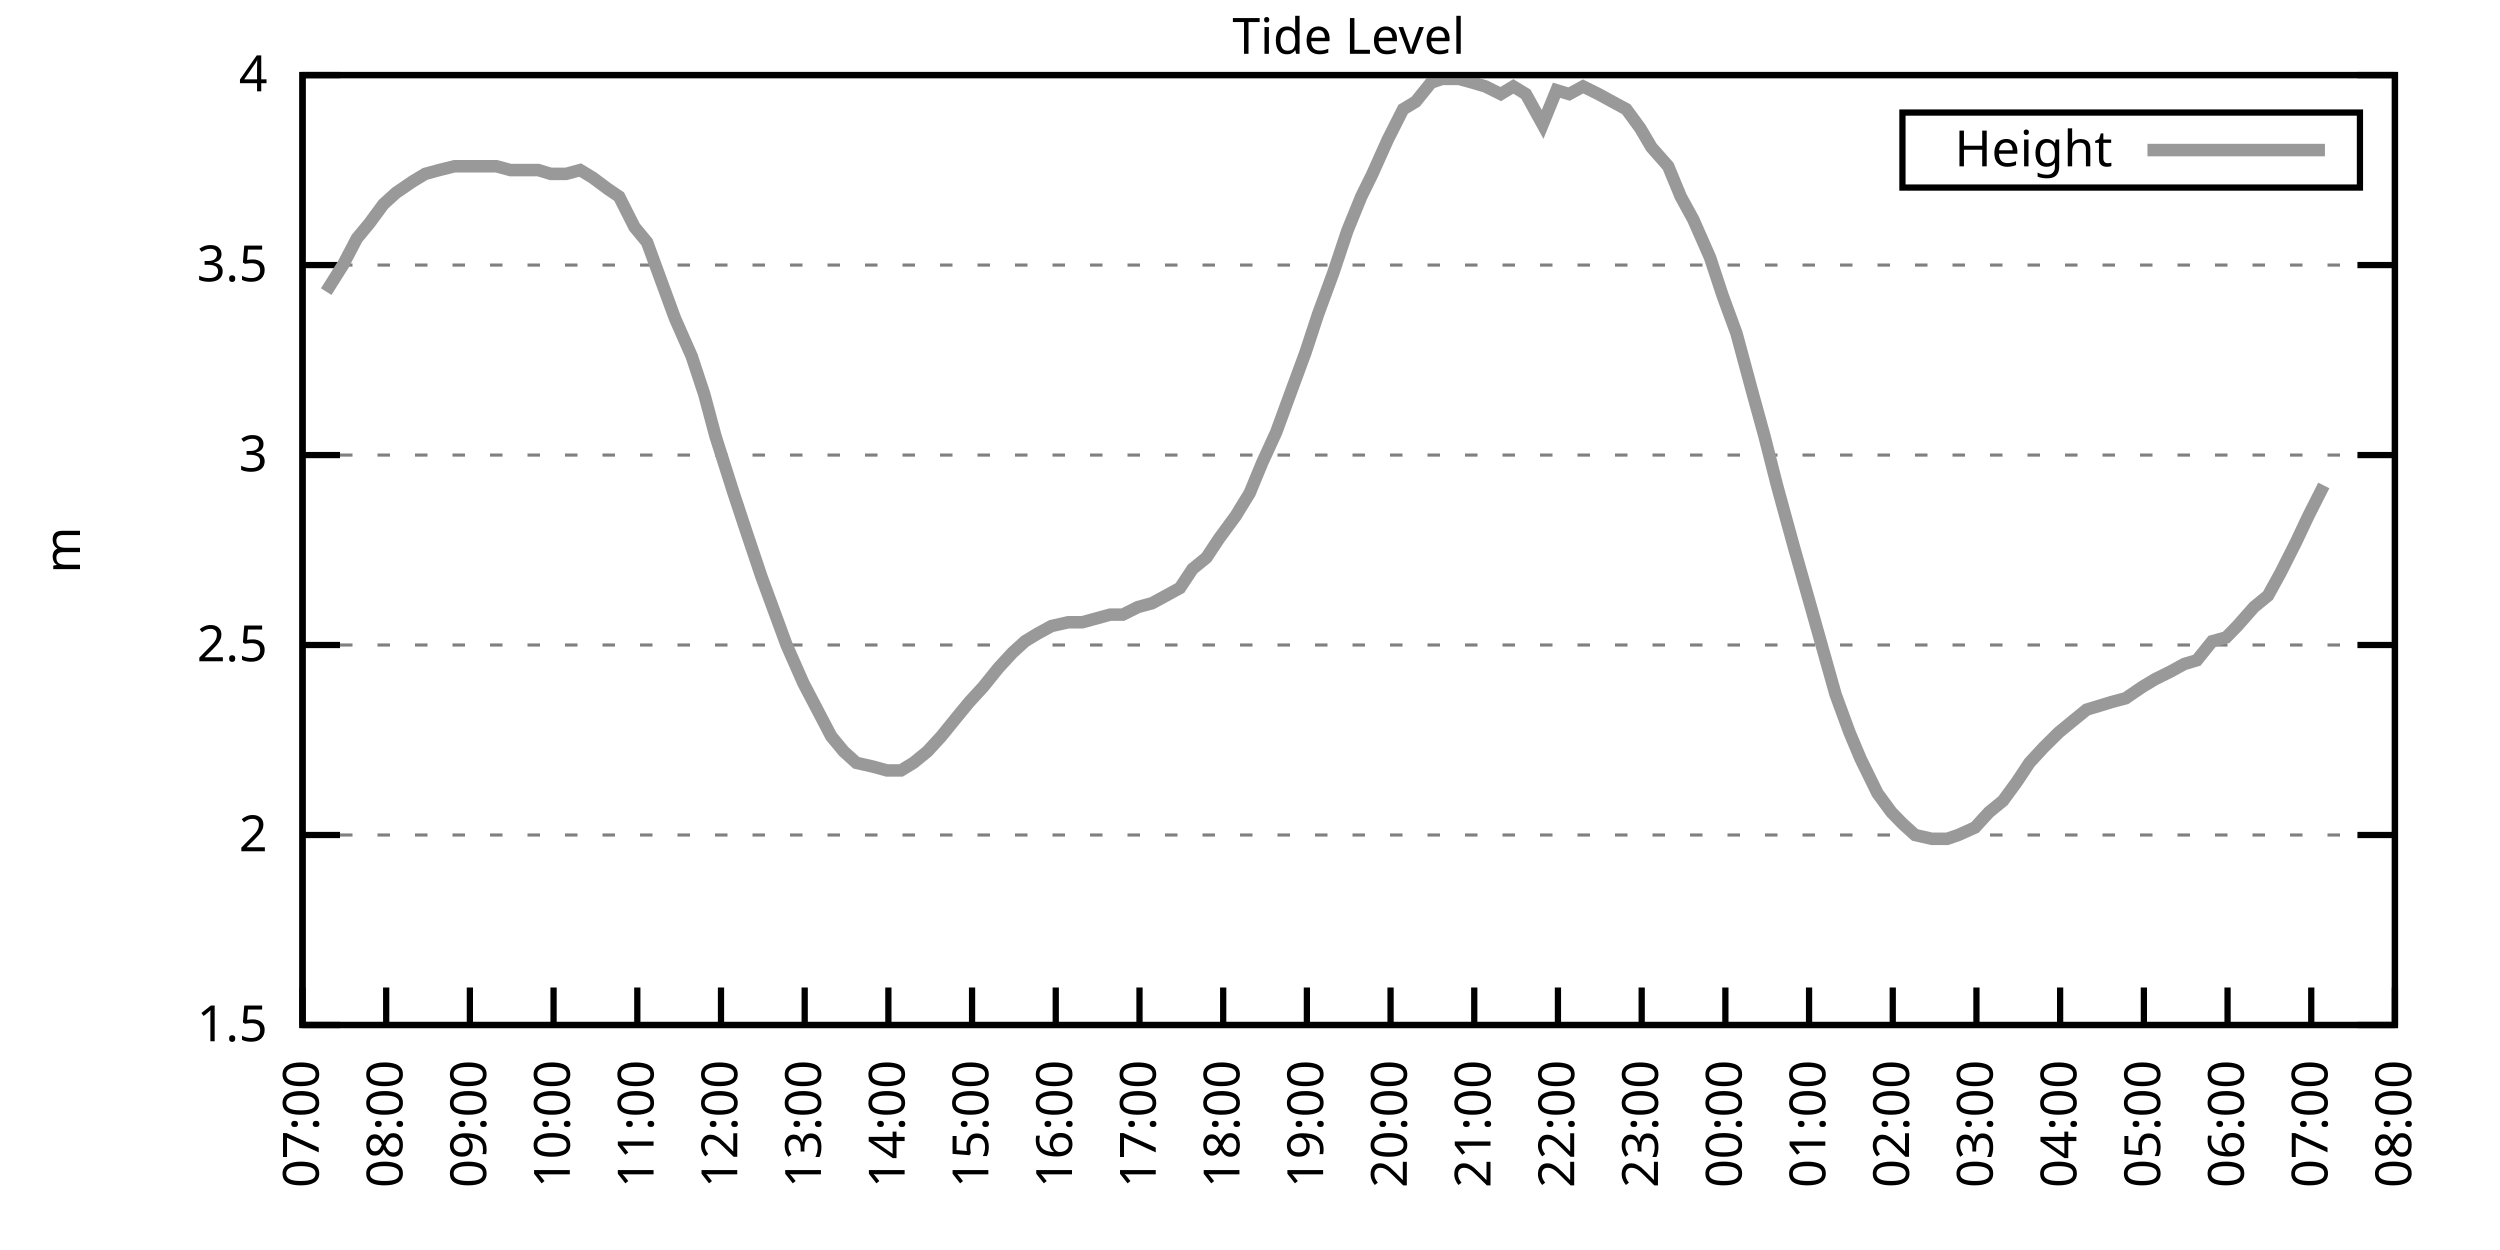
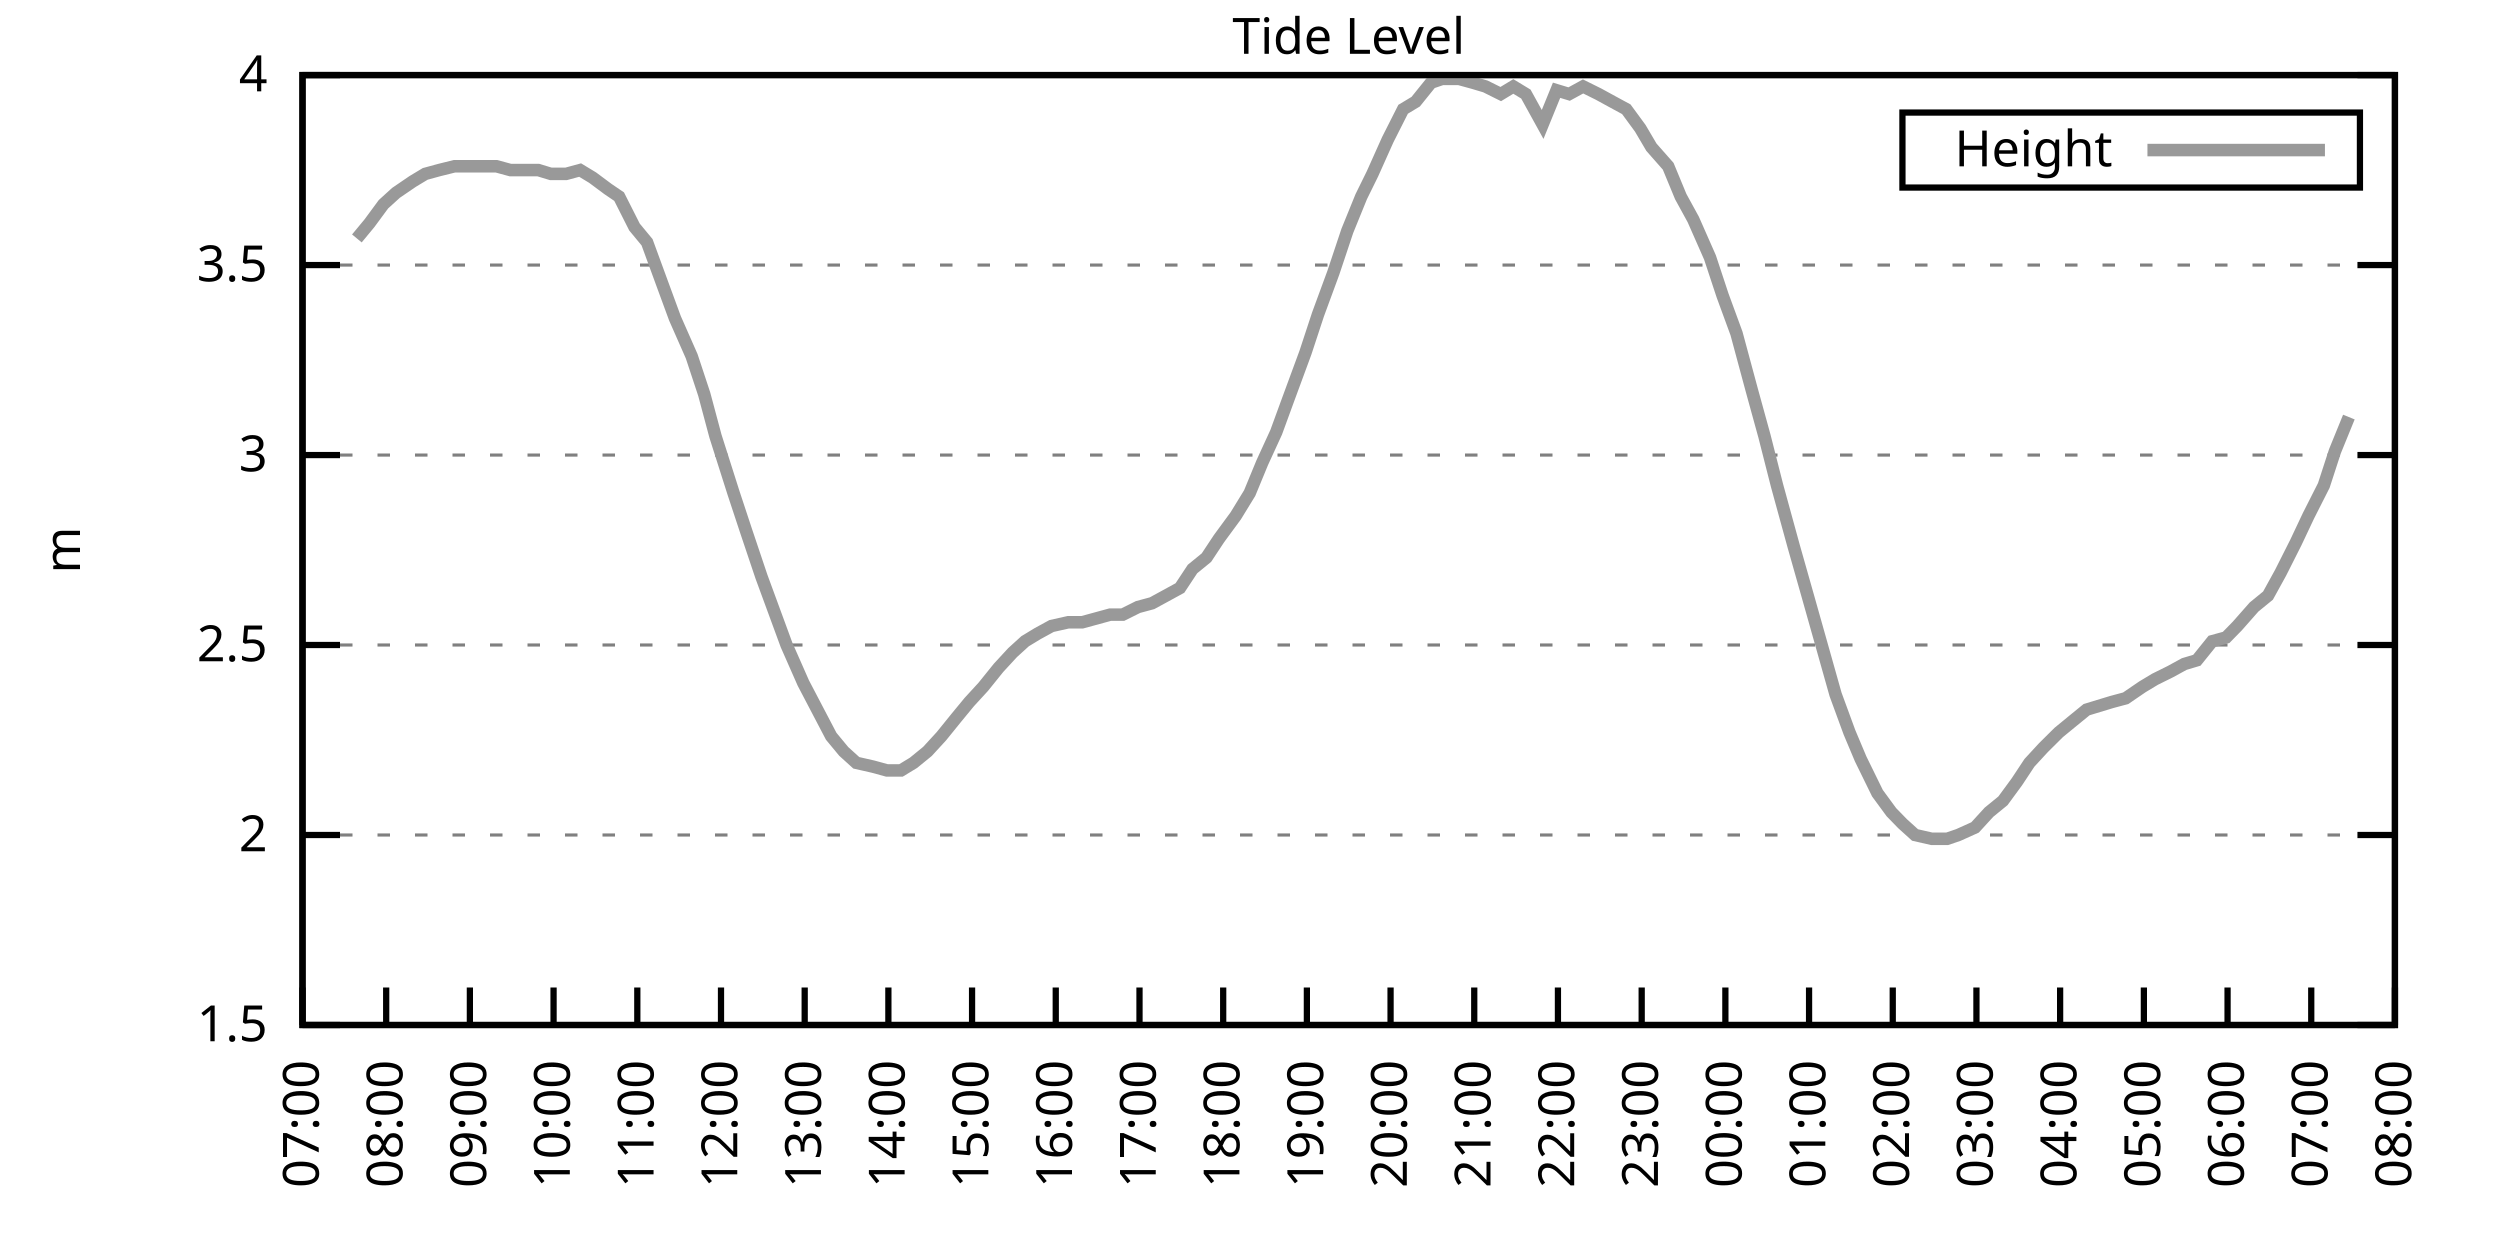
<svg xmlns="http://www.w3.org/2000/svg" xmlns:xlink="http://www.w3.org/1999/xlink" width="400" height="200" viewBox="0 0 400 200">
  <g id="gnuplot_canvas">
    <rect x="0" y="0" width="400" height="200" fill="none" />
    <defs>
      <circle id="gpDot" r="0.5" stroke-width="0.5" stroke="currentColor" />
      <path id="gpPt0" stroke-width="0.333" stroke="currentColor" d="M-1,0 h2 M0,-1 v2" />
      <path id="gpPt1" stroke-width="0.333" stroke="currentColor" d="M-1,-1 L1,1 M1,-1 L-1,1" />
      <path id="gpPt2" stroke-width="0.333" stroke="currentColor" d="M-1,0 L1,0 M0,-1 L0,1 M-1,-1 L1,1 M-1,1 L1,-1" />
      <rect id="gpPt3" stroke-width="0.333" stroke="currentColor" x="-1" y="-1" width="2" height="2" />
      <rect id="gpPt4" stroke-width="0.333" stroke="currentColor" fill="currentColor" x="-1" y="-1" width="2" height="2" />
      <circle id="gpPt5" stroke-width="0.333" stroke="currentColor" cx="0" cy="0" r="1" />
      <use xlink:href="#gpPt5" id="gpPt6" fill="currentColor" stroke="none" />
      <path id="gpPt7" stroke-width="0.333" stroke="currentColor" d="M0,-1.33 L-1.33,0.67 L1.33,0.67 z" />
      <use xlink:href="#gpPt7" id="gpPt8" fill="currentColor" stroke="none" />
      <use xlink:href="#gpPt7" id="gpPt9" stroke="currentColor" transform="rotate(180)" />
      <use xlink:href="#gpPt9" id="gpPt10" fill="currentColor" stroke="none" />
      <use xlink:href="#gpPt3" id="gpPt11" stroke="currentColor" transform="rotate(45)" />
      <use xlink:href="#gpPt11" id="gpPt12" fill="currentColor" stroke="none" />
      <path id="gpPt13" stroke-width="0.333" stroke="currentColor" d="M0,1.330 L1.265,0.411 L0.782,-1.067 L-0.782,-1.076 L-1.265,0.411 z" />
      <use xlink:href="#gpPt13" id="gpPt14" fill="currentColor" stroke="none" />
      <filter id="textbox" filterUnits="objectBoundingBox" x="0" y="0" height="1" width="1">
        <feFlood flood-color="white" flood-opacity="1" result="bgnd" />
        <feComposite in="SourceGraphic" in2="bgnd" operator="atop" />
      </filter>
      <filter id="greybox" filterUnits="objectBoundingBox" x="0" y="0" height="1" width="1">
        <feFlood flood-color="lightgrey" flood-opacity="1" result="grey" />
        <feComposite in="SourceGraphic" in2="grey" operator="atop" />
      </filter>
    </defs>
    <g fill="none" color="white" stroke="currentColor" stroke-width="1.00" stroke-linecap="butt" stroke-linejoin="miter">
</g>
    <g fill="none" color="black" stroke="currentColor" stroke-width="1.00" stroke-linecap="butt" stroke-linejoin="miter">
      <g stroke="none" shape-rendering="crispEdges">
        <polygon fill="rgb(255, 255, 255)" points="48.40,164.00 383.18,164.00 383.18,12.02 48.40,12.02 " />
      </g>
    </g>
    <g fill="none" color="black" stroke="currentColor" stroke-width="1.00" stroke-linecap="butt" stroke-linejoin="miter">
</g>
    <g fill="none" color="black" stroke="black" stroke-width="0.50" stroke-linecap="butt" stroke-linejoin="miter">
</g>
    <g fill="none" color="gray" stroke="currentColor" stroke-width="0.50" stroke-linecap="butt" stroke-linejoin="miter">
      <path stroke="gray" stroke-dasharray="2,4" class="gridline" d="M48.40,164.00 L383.19,164.00  " />
    </g>
    <g fill="none" color="gray" stroke="gray" stroke-width="1.00" stroke-linecap="butt" stroke-linejoin="miter">
</g>
    <g fill="none" color="black" stroke="currentColor" stroke-width="1.00" stroke-linecap="butt" stroke-linejoin="miter">
      <path stroke="black" d="M48.40,164.00 L54.40,164.00 M383.19,164.00 L377.19,164.00  " />
      <g transform="translate(42.80,166.60)" stroke="none" fill="black" font-family="Sans" font-size="8.00" text-anchor="end">
        <text>
          <tspan font-family="Sans"> 1.5</tspan>
        </text>
      </g>
    </g>
    <g fill="none" color="black" stroke="currentColor" stroke-width="1.00" stroke-linecap="butt" stroke-linejoin="miter">
</g>
    <g fill="none" color="black" stroke="black" stroke-width="0.50" stroke-linecap="butt" stroke-linejoin="miter">
</g>
    <g fill="none" color="gray" stroke="currentColor" stroke-width="0.50" stroke-linecap="butt" stroke-linejoin="miter">
      <path stroke="gray" stroke-dasharray="2,4" class="gridline" d="M48.40,133.60 L383.19,133.60  " />
    </g>
    <g fill="none" color="gray" stroke="gray" stroke-width="1.00" stroke-linecap="butt" stroke-linejoin="miter">
</g>
    <g fill="none" color="black" stroke="currentColor" stroke-width="1.00" stroke-linecap="butt" stroke-linejoin="miter">
      <path stroke="black" d="M48.40,133.60 L54.40,133.60 M383.19,133.60 L377.19,133.60  " />
      <g transform="translate(42.80,136.20)" stroke="none" fill="black" font-family="Sans" font-size="8.00" text-anchor="end">
        <text>
          <tspan font-family="Sans"> 2</tspan>
        </text>
      </g>
    </g>
    <g fill="none" color="black" stroke="currentColor" stroke-width="1.00" stroke-linecap="butt" stroke-linejoin="miter">
</g>
    <g fill="none" color="black" stroke="black" stroke-width="0.50" stroke-linecap="butt" stroke-linejoin="miter">
</g>
    <g fill="none" color="gray" stroke="currentColor" stroke-width="0.50" stroke-linecap="butt" stroke-linejoin="miter">
      <path stroke="gray" stroke-dasharray="2,4" class="gridline" d="M48.40,103.20 L383.19,103.20  " />
    </g>
    <g fill="none" color="gray" stroke="gray" stroke-width="1.00" stroke-linecap="butt" stroke-linejoin="miter">
</g>
    <g fill="none" color="black" stroke="currentColor" stroke-width="1.00" stroke-linecap="butt" stroke-linejoin="miter">
      <path stroke="black" d="M48.40,103.20 L54.40,103.20 M383.19,103.20 L377.19,103.20  " />
      <g transform="translate(42.80,105.80)" stroke="none" fill="black" font-family="Sans" font-size="8.00" text-anchor="end">
        <text>
          <tspan font-family="Sans"> 2.5</tspan>
        </text>
      </g>
    </g>
    <g fill="none" color="black" stroke="currentColor" stroke-width="1.00" stroke-linecap="butt" stroke-linejoin="miter">
</g>
    <g fill="none" color="black" stroke="black" stroke-width="0.50" stroke-linecap="butt" stroke-linejoin="miter">
</g>
    <g fill="none" color="gray" stroke="currentColor" stroke-width="0.50" stroke-linecap="butt" stroke-linejoin="miter">
      <path stroke="gray" stroke-dasharray="2,4" class="gridline" d="M48.40,72.81 L383.19,72.81  " />
    </g>
    <g fill="none" color="gray" stroke="gray" stroke-width="1.00" stroke-linecap="butt" stroke-linejoin="miter">
</g>
    <g fill="none" color="black" stroke="currentColor" stroke-width="1.00" stroke-linecap="butt" stroke-linejoin="miter">
      <path stroke="black" d="M48.40,72.81 L54.40,72.81 M383.19,72.81 L377.19,72.81  " />
      <g transform="translate(42.80,75.41)" stroke="none" fill="black" font-family="Sans" font-size="8.00" text-anchor="end">
        <text>
          <tspan font-family="Sans"> 3</tspan>
        </text>
      </g>
    </g>
    <g fill="none" color="black" stroke="currentColor" stroke-width="1.00" stroke-linecap="butt" stroke-linejoin="miter">
</g>
    <g fill="none" color="black" stroke="black" stroke-width="0.50" stroke-linecap="butt" stroke-linejoin="miter">
</g>
    <g fill="none" color="gray" stroke="currentColor" stroke-width="0.50" stroke-linecap="butt" stroke-linejoin="miter">
      <path stroke="gray" stroke-dasharray="2,4" class="gridline" d="M48.40,42.41 L383.19,42.41  " />
    </g>
    <g fill="none" color="gray" stroke="gray" stroke-width="1.00" stroke-linecap="butt" stroke-linejoin="miter">
</g>
    <g fill="none" color="black" stroke="currentColor" stroke-width="1.00" stroke-linecap="butt" stroke-linejoin="miter">
      <path stroke="black" d="M48.40,42.41 L54.40,42.41 M383.19,42.41 L377.19,42.41  " />
      <g transform="translate(42.80,45.01)" stroke="none" fill="black" font-family="Sans" font-size="8.00" text-anchor="end">
        <text>
          <tspan font-family="Sans"> 3.5</tspan>
        </text>
      </g>
    </g>
    <g fill="none" color="black" stroke="currentColor" stroke-width="1.00" stroke-linecap="butt" stroke-linejoin="miter">
</g>
    <g fill="none" color="black" stroke="black" stroke-width="0.50" stroke-linecap="butt" stroke-linejoin="miter">
</g>
    <g fill="none" color="gray" stroke="currentColor" stroke-width="0.50" stroke-linecap="butt" stroke-linejoin="miter">
      <path stroke="gray" stroke-dasharray="2,4" class="gridline" d="M48.40,12.01 L383.19,12.01  " />
    </g>
    <g fill="none" color="gray" stroke="gray" stroke-width="1.00" stroke-linecap="butt" stroke-linejoin="miter">
</g>
    <g fill="none" color="black" stroke="currentColor" stroke-width="1.00" stroke-linecap="butt" stroke-linejoin="miter">
      <path stroke="black" d="M48.40,12.01 L54.40,12.01 M383.19,12.01 L377.19,12.01  " />
      <g transform="translate(42.80,14.61)" stroke="none" fill="black" font-family="Sans" font-size="8.00" text-anchor="end">
        <text>
          <tspan font-family="Sans"> 4</tspan>
        </text>
      </g>
    </g>
    <g fill="none" color="black" stroke="currentColor" stroke-width="1.00" stroke-linecap="butt" stroke-linejoin="miter">
      <path stroke="black" d="M48.40,164.00 L48.40,158.00  " />
      <g transform="translate(51.00,169.60) rotate(270.00)" stroke="none" fill="black" font-family="Sans" font-size="8.00" text-anchor="end">
        <text>
          <tspan font-family="Sans">07:00</tspan>
        </text>
      </g>
    </g>
    <g fill="none" color="black" stroke="currentColor" stroke-width="1.00" stroke-linecap="butt" stroke-linejoin="miter">
      <path stroke="black" d="M61.79,164.00 L61.79,158.00  " />
      <g transform="translate(64.39,169.60) rotate(270.00)" stroke="none" fill="black" font-family="Sans" font-size="8.00" text-anchor="end">
        <text>
          <tspan font-family="Sans">08:00</tspan>
        </text>
      </g>
    </g>
    <g fill="none" color="black" stroke="currentColor" stroke-width="1.00" stroke-linecap="butt" stroke-linejoin="miter">
      <path stroke="black" d="M75.18,164.00 L75.18,158.00  " />
      <g transform="translate(77.78,169.60) rotate(270.00)" stroke="none" fill="black" font-family="Sans" font-size="8.00" text-anchor="end">
        <text>
          <tspan font-family="Sans">09:00</tspan>
        </text>
      </g>
    </g>
    <g fill="none" color="black" stroke="currentColor" stroke-width="1.00" stroke-linecap="butt" stroke-linejoin="miter">
      <path stroke="black" d="M88.57,164.00 L88.57,158.00  " />
      <g transform="translate(91.17,169.60) rotate(270.00)" stroke="none" fill="black" font-family="Sans" font-size="8.00" text-anchor="end">
        <text>
          <tspan font-family="Sans">10:00</tspan>
        </text>
      </g>
    </g>
    <g fill="none" color="black" stroke="currentColor" stroke-width="1.00" stroke-linecap="butt" stroke-linejoin="miter">
      <path stroke="black" d="M101.97,164.00 L101.97,158.00  " />
      <g transform="translate(104.57,169.60) rotate(270.00)" stroke="none" fill="black" font-family="Sans" font-size="8.00" text-anchor="end">
        <text>
          <tspan font-family="Sans">11:00</tspan>
        </text>
      </g>
    </g>
    <g fill="none" color="black" stroke="currentColor" stroke-width="1.00" stroke-linecap="butt" stroke-linejoin="miter">
      <path stroke="black" d="M115.36,164.00 L115.36,158.00  " />
      <g transform="translate(117.96,169.60) rotate(270.00)" stroke="none" fill="black" font-family="Sans" font-size="8.00" text-anchor="end">
        <text>
          <tspan font-family="Sans">12:00</tspan>
        </text>
      </g>
    </g>
    <g fill="none" color="black" stroke="currentColor" stroke-width="1.00" stroke-linecap="butt" stroke-linejoin="miter">
      <path stroke="black" d="M128.75,164.00 L128.75,158.00  " />
      <g transform="translate(131.35,169.60) rotate(270.00)" stroke="none" fill="black" font-family="Sans" font-size="8.00" text-anchor="end">
        <text>
          <tspan font-family="Sans">13:00</tspan>
        </text>
      </g>
    </g>
    <g fill="none" color="black" stroke="currentColor" stroke-width="1.00" stroke-linecap="butt" stroke-linejoin="miter">
      <path stroke="black" d="M142.14,164.00 L142.14,158.00  " />
      <g transform="translate(144.74,169.60) rotate(270.00)" stroke="none" fill="black" font-family="Sans" font-size="8.00" text-anchor="end">
        <text>
          <tspan font-family="Sans">14:00</tspan>
        </text>
      </g>
    </g>
    <g fill="none" color="black" stroke="currentColor" stroke-width="1.00" stroke-linecap="butt" stroke-linejoin="miter">
      <path stroke="black" d="M155.53,164.00 L155.53,158.00  " />
      <g transform="translate(158.13,169.60) rotate(270.00)" stroke="none" fill="black" font-family="Sans" font-size="8.00" text-anchor="end">
        <text>
          <tspan font-family="Sans">15:00</tspan>
        </text>
      </g>
    </g>
    <g fill="none" color="black" stroke="currentColor" stroke-width="1.00" stroke-linecap="butt" stroke-linejoin="miter">
      <path stroke="black" d="M168.92,164.00 L168.92,158.00  " />
      <g transform="translate(171.52,169.60) rotate(270.00)" stroke="none" fill="black" font-family="Sans" font-size="8.00" text-anchor="end">
        <text>
          <tspan font-family="Sans">16:00</tspan>
        </text>
      </g>
    </g>
    <g fill="none" color="black" stroke="currentColor" stroke-width="1.00" stroke-linecap="butt" stroke-linejoin="miter">
      <path stroke="black" d="M182.32,164.00 L182.32,158.00  " />
      <g transform="translate(184.92,169.60) rotate(270.00)" stroke="none" fill="black" font-family="Sans" font-size="8.00" text-anchor="end">
        <text>
          <tspan font-family="Sans">17:00</tspan>
        </text>
      </g>
    </g>
    <g fill="none" color="black" stroke="currentColor" stroke-width="1.00" stroke-linecap="butt" stroke-linejoin="miter">
      <path stroke="black" d="M195.71,164.00 L195.71,158.00  " />
      <g transform="translate(198.31,169.60) rotate(270.00)" stroke="none" fill="black" font-family="Sans" font-size="8.00" text-anchor="end">
        <text>
          <tspan font-family="Sans">18:00</tspan>
        </text>
      </g>
    </g>
    <g fill="none" color="black" stroke="currentColor" stroke-width="1.00" stroke-linecap="butt" stroke-linejoin="miter">
      <path stroke="black" d="M209.10,164.00 L209.10,158.00  " />
      <g transform="translate(211.70,169.60) rotate(270.00)" stroke="none" fill="black" font-family="Sans" font-size="8.00" text-anchor="end">
        <text>
          <tspan font-family="Sans">19:00</tspan>
        </text>
      </g>
    </g>
    <g fill="none" color="black" stroke="currentColor" stroke-width="1.00" stroke-linecap="butt" stroke-linejoin="miter">
      <path stroke="black" d="M222.49,164.00 L222.49,158.00  " />
      <g transform="translate(225.09,169.60) rotate(270.00)" stroke="none" fill="black" font-family="Sans" font-size="8.00" text-anchor="end">
        <text>
          <tspan font-family="Sans">20:00</tspan>
        </text>
      </g>
    </g>
    <g fill="none" color="black" stroke="currentColor" stroke-width="1.00" stroke-linecap="butt" stroke-linejoin="miter">
      <path stroke="black" d="M235.88,164.00 L235.88,158.00  " />
      <g transform="translate(238.48,169.60) rotate(270.00)" stroke="none" fill="black" font-family="Sans" font-size="8.00" text-anchor="end">
        <text>
          <tspan font-family="Sans">21:00</tspan>
        </text>
      </g>
    </g>
    <g fill="none" color="black" stroke="currentColor" stroke-width="1.00" stroke-linecap="butt" stroke-linejoin="miter">
      <path stroke="black" d="M249.27,164.00 L249.27,158.00  " />
      <g transform="translate(251.87,169.60) rotate(270.00)" stroke="none" fill="black" font-family="Sans" font-size="8.00" text-anchor="end">
        <text>
          <tspan font-family="Sans">22:00</tspan>
        </text>
      </g>
    </g>
    <g fill="none" color="black" stroke="currentColor" stroke-width="1.00" stroke-linecap="butt" stroke-linejoin="miter">
      <path stroke="black" d="M262.67,164.00 L262.67,158.00  " />
      <g transform="translate(265.27,169.60) rotate(270.00)" stroke="none" fill="black" font-family="Sans" font-size="8.00" text-anchor="end">
        <text>
          <tspan font-family="Sans">23:00</tspan>
        </text>
      </g>
    </g>
    <g fill="none" color="black" stroke="currentColor" stroke-width="1.00" stroke-linecap="butt" stroke-linejoin="miter">
      <path stroke="black" d="M276.06,164.00 L276.06,158.00  " />
      <g transform="translate(278.66,169.60) rotate(270.00)" stroke="none" fill="black" font-family="Sans" font-size="8.00" text-anchor="end">
        <text>
          <tspan font-family="Sans">00:00</tspan>
        </text>
      </g>
    </g>
    <g fill="none" color="black" stroke="currentColor" stroke-width="1.00" stroke-linecap="butt" stroke-linejoin="miter">
      <path stroke="black" d="M289.45,164.00 L289.45,158.00  " />
      <g transform="translate(292.05,169.60) rotate(270.00)" stroke="none" fill="black" font-family="Sans" font-size="8.00" text-anchor="end">
        <text>
          <tspan font-family="Sans">01:00</tspan>
        </text>
      </g>
    </g>
    <g fill="none" color="black" stroke="currentColor" stroke-width="1.00" stroke-linecap="butt" stroke-linejoin="miter">
      <path stroke="black" d="M302.84,164.00 L302.84,158.00  " />
      <g transform="translate(305.44,169.60) rotate(270.00)" stroke="none" fill="black" font-family="Sans" font-size="8.00" text-anchor="end">
        <text>
          <tspan font-family="Sans">02:00</tspan>
        </text>
      </g>
    </g>
    <g fill="none" color="black" stroke="currentColor" stroke-width="1.00" stroke-linecap="butt" stroke-linejoin="miter">
      <path stroke="black" d="M316.23,164.00 L316.23,158.00  " />
      <g transform="translate(318.83,169.60) rotate(270.00)" stroke="none" fill="black" font-family="Sans" font-size="8.00" text-anchor="end">
        <text>
          <tspan font-family="Sans">03:00</tspan>
        </text>
      </g>
    </g>
    <g fill="none" color="black" stroke="currentColor" stroke-width="1.00" stroke-linecap="butt" stroke-linejoin="miter">
      <path stroke="black" d="M329.62,164.00 L329.62,158.00  " />
      <g transform="translate(332.22,169.60) rotate(270.00)" stroke="none" fill="black" font-family="Sans" font-size="8.00" text-anchor="end">
        <text>
          <tspan font-family="Sans">04:00</tspan>
        </text>
      </g>
    </g>
    <g fill="none" color="black" stroke="currentColor" stroke-width="1.00" stroke-linecap="butt" stroke-linejoin="miter">
      <path stroke="black" d="M343.02,164.00 L343.02,158.00  " />
      <g transform="translate(345.62,169.60) rotate(270.00)" stroke="none" fill="black" font-family="Sans" font-size="8.00" text-anchor="end">
        <text>
          <tspan font-family="Sans">05:00</tspan>
        </text>
      </g>
    </g>
    <g fill="none" color="black" stroke="currentColor" stroke-width="1.00" stroke-linecap="butt" stroke-linejoin="miter">
      <path stroke="black" d="M356.41,164.00 L356.41,158.00  " />
      <g transform="translate(359.01,169.60) rotate(270.00)" stroke="none" fill="black" font-family="Sans" font-size="8.00" text-anchor="end">
        <text>
          <tspan font-family="Sans">06:00</tspan>
        </text>
      </g>
    </g>
    <g fill="none" color="black" stroke="currentColor" stroke-width="1.00" stroke-linecap="butt" stroke-linejoin="miter">
      <path stroke="black" d="M369.80,164.00 L369.80,158.00  " />
      <g transform="translate(372.40,169.60) rotate(270.00)" stroke="none" fill="black" font-family="Sans" font-size="8.00" text-anchor="end">
        <text>
          <tspan font-family="Sans">07:00</tspan>
        </text>
      </g>
    </g>
    <g fill="none" color="black" stroke="currentColor" stroke-width="1.00" stroke-linecap="butt" stroke-linejoin="miter">
      <path stroke="black" d="M383.19,164.00 L383.19,158.00  " />
      <g transform="translate(385.79,169.60) rotate(270.00)" stroke="none" fill="black" font-family="Sans" font-size="8.00" text-anchor="end">
        <text>
          <tspan font-family="Sans">08:00</tspan>
        </text>
      </g>
    </g>
    <g fill="none" color="black" stroke="currentColor" stroke-width="1.00" stroke-linecap="butt" stroke-linejoin="miter">
</g>
    <g fill="none" color="black" stroke="currentColor" stroke-width="1.00" stroke-linecap="butt" stroke-linejoin="miter">
      <path stroke="black" d="M48.40,12.01 L48.40,164.00 L383.19,164.00 L383.19,12.01 L48.40,12.01 Z  " />
    </g>
    <g fill="none" color="black" stroke="currentColor" stroke-width="1.00" stroke-linecap="butt" stroke-linejoin="miter">
</g>
    <g fill="none" color="black" stroke="currentColor" stroke-width="1.00" stroke-linecap="butt" stroke-linejoin="miter">
      <path stroke="black" d="M304.39,30.01 L304.39,18.01 L377.59,18.01 L377.59,30.01 L304.39,30.01 Z  " />
    </g>
    <g id="Tide_level_plot_1">
      <g fill="none" color="white" stroke="black" stroke-width="2.00" stroke-linecap="butt" stroke-linejoin="miter">
</g>
      <g fill="none" color="black" stroke="currentColor" stroke-width="2.00" stroke-linecap="butt" stroke-linejoin="miter">
        <g transform="translate(337.99,26.61)" stroke="none" fill="black" font-family="Sans" font-size="8.00" text-anchor="end">
          <text>
            <tspan font-family="Sans">Height</tspan>
          </text>
        </g>
      </g>
      <g fill="none" color="black" stroke="currentColor" stroke-width="2.00" stroke-linecap="butt" stroke-linejoin="miter">
-         <path stroke="rgb(153, 153, 153)" d="M343.59,24.01 L371.99,24.01 M52.19,46.66 L54.87,42.41 L57.10,38.15 L59.11,35.72 L61.35,32.68 L63.35,30.86   L66.03,29.03 L68.04,27.82 L70.27,27.21 L72.73,26.60 L74.51,26.60 L76.97,26.60 L79.42,26.60 L81.66,27.21   L83.66,27.21 L86.12,27.21 L88.13,27.82 L90.58,27.82 L92.82,27.21 L94.82,28.42 L97.28,30.25 L99.06,31.46   L101.52,36.33 L103.53,38.76 L105.98,45.45 L107.99,50.92 L110.67,57.00 L112.68,63.08 L114.47,69.77 L117.37,78.89   L119.38,84.97 L121.83,92.26 L123.84,97.73 L125.85,103.20 L128.53,109.28 L130.76,113.54 L132.99,117.80 L135.00,120.23   L137.01,122.05 L139.69,122.66 L141.92,123.27 L144.15,123.27 L146.16,122.05 L148.39,120.23 L150.62,117.80 L153.08,114.76   L155.09,112.32 L157.32,109.89 L159.77,106.85 L162.01,104.42 L164.01,102.60 L166.02,101.38 L168.25,100.16 L170.93,99.56   L173.17,99.56 L175.40,98.95 L177.63,98.34 L179.64,98.34 L182.09,97.12 L184.32,96.52 L186.56,95.30 L188.79,94.08   L190.80,91.04 L193.03,89.22 L195.04,86.18 L197.72,82.53 L199.95,78.89 L201.96,74.02 L204.19,69.16 L205.97,64.29   L208.88,56.39 L210.88,50.31 L213.34,43.62 L215.57,36.94 L217.80,31.46 L219.59,27.82 L222.04,22.35 L224.50,17.48   L226.51,16.27 L228.96,13.23 L230.75,12.62 L233.43,12.62 L235.66,13.23 L237.67,13.83 L240.12,15.05 L242.13,13.83   L244.14,15.05 L246.82,19.91 L249.05,14.44 L251.06,15.05 L253.29,13.83 L255.75,15.05 L257.98,16.27 L260.21,17.48   L262.44,20.52 L264.23,23.56 L266.91,26.60 L268.92,31.46 L270.92,35.11 L273.60,41.19 L275.61,47.27 L277.84,53.35   L280.30,62.47 L282.31,69.77 L284.32,77.67 L286.99,87.40 L289.23,95.30 L291.46,103.20 L293.69,111.11 L295.92,117.19   L297.71,121.44 L300.39,126.91 L302.62,129.95 L304.40,131.78 L306.41,133.60 L309.09,134.21 L311.54,134.21 L313.33,133.60   L316.01,132.39 L318.24,129.95 L320.47,128.13 L322.70,125.09 L324.71,122.05 L326.95,119.62 L329.40,117.19 L331.63,115.36   L333.86,113.54 L335.87,112.93 L337.88,112.32 L340.11,111.72 L342.79,109.89 L344.80,108.68 L347.26,107.46 L349.49,106.24   L351.50,105.64 L353.95,102.60 L356.18,101.99 L357.97,100.16 L360.65,97.12 L362.88,95.30 L364.89,91.65 L367.34,86.79   L369.35,82.53 L371.81,77.67  " />
+         <path stroke="rgb(153, 153, 153)" d="M343.59,24.01 L371.99,24.01 M57.10,38.15 L59.11,35.72 L61.35,32.68 L63.35,30.86 L66.03,29.03 L68.04,27.82   L70.27,27.21 L72.73,26.60 L74.51,26.60 L76.97,26.60 L79.42,26.60 L81.66,27.21 L83.66,27.21 L86.12,27.21   L88.13,27.82 L90.58,27.82 L92.82,27.21 L94.82,28.42 L97.28,30.25 L99.06,31.46 L101.52,36.33 L103.53,38.76   L105.98,45.45 L107.99,50.92 L110.67,57.00 L112.68,63.08 L114.47,69.77 L117.37,78.89 L119.38,84.97 L121.83,92.26   L123.84,97.73 L125.85,103.20 L128.53,109.28 L130.76,113.54 L132.99,117.80 L135.00,120.23 L137.01,122.05 L139.69,122.66   L141.92,123.27 L144.15,123.27 L146.16,122.05 L148.39,120.23 L150.62,117.80 L153.08,114.76 L155.09,112.32 L157.32,109.89   L159.77,106.85 L162.01,104.42 L164.01,102.60 L166.02,101.38 L168.25,100.16 L170.93,99.56 L173.17,99.56 L175.40,98.95   L177.63,98.34 L179.64,98.34 L182.09,97.12 L184.32,96.52 L186.56,95.30 L188.79,94.08 L190.80,91.04 L193.03,89.22   L195.04,86.18 L197.72,82.53 L199.95,78.89 L201.96,74.02 L204.19,69.16 L205.97,64.29 L208.88,56.39 L210.88,50.31   L213.34,43.62 L215.57,36.94 L217.80,31.46 L219.59,27.82 L222.04,22.35 L224.50,17.48 L226.51,16.27 L228.96,13.23   L230.75,12.62 L233.43,12.62 L235.66,13.23 L237.67,13.83 L240.12,15.05 L242.13,13.83 L244.14,15.05 L246.82,19.91   L249.05,14.44 L251.06,15.05 L253.29,13.83 L255.75,15.05 L257.98,16.27 L260.21,17.48 L262.44,20.52 L264.23,23.56   L266.91,26.60 L268.92,31.46 L270.92,35.11 L273.60,41.19 L275.61,47.27 L277.84,53.35 L280.30,62.47 L282.31,69.77   L284.32,77.67 L286.99,87.40 L289.23,95.30 L291.46,103.20 L293.69,111.11 L295.92,117.19 L297.71,121.44 L300.39,126.91   L302.62,129.95 L304.40,131.78 L306.41,133.60 L309.09,134.21 L311.54,134.21 L313.33,133.60 L316.01,132.39 L318.24,129.95   L320.47,128.13 L322.70,125.09 L324.71,122.05 L326.95,119.62 L329.40,117.19 L331.63,115.36 L333.86,113.54 L335.87,112.93   L337.88,112.32 L340.11,111.72 L342.79,109.89 L344.80,108.68 L347.26,107.46 L349.49,106.24 L351.50,105.64 L353.95,102.60   L356.18,101.99 L357.97,100.16 L360.65,97.12 L362.88,95.30 L364.89,91.65 L367.34,86.79 L369.35,82.53 L371.81,77.67   L373.59,72.20 L375.82,66.73  " />
      </g>
    </g>
    <g fill="none" color="black" stroke="currentColor" stroke-width="2.00" stroke-linecap="butt" stroke-linejoin="miter">
</g>
    <g fill="none" color="black" stroke="black" stroke-width="1.00" stroke-linecap="butt" stroke-linejoin="miter">
</g>
    <g fill="none" color="black" stroke="currentColor" stroke-width="1.00" stroke-linecap="butt" stroke-linejoin="miter">
      <path stroke="black" d="M48.40,12.01 L48.40,164.00 L383.19,164.00 L383.19,12.01 L48.40,12.01 Z  " />
      <g transform="translate(12.80,88.01) rotate(270.00)" stroke="none" fill="black" font-family="Sans" font-size="8.00" text-anchor="middle">
        <text>
          <tspan font-family="Sans">m</tspan>
        </text>
      </g>
    </g>
    <g fill="none" color="black" stroke="currentColor" stroke-width="1.00" stroke-linecap="butt" stroke-linejoin="miter">
</g>
    <g fill="none" color="black" stroke="currentColor" stroke-width="1.00" stroke-linecap="butt" stroke-linejoin="miter">
      <g transform="translate(215.79,8.61)" stroke="none" fill="black" font-family="Sans" font-size="8.00" text-anchor="middle">
        <text>
          <tspan font-family="Sans">Tide Level</tspan>
        </text>
      </g>
    </g>
    <g fill="none" color="black" stroke="currentColor" stroke-width="1.00" stroke-linecap="butt" stroke-linejoin="miter">
</g>
  </g>
</svg>
